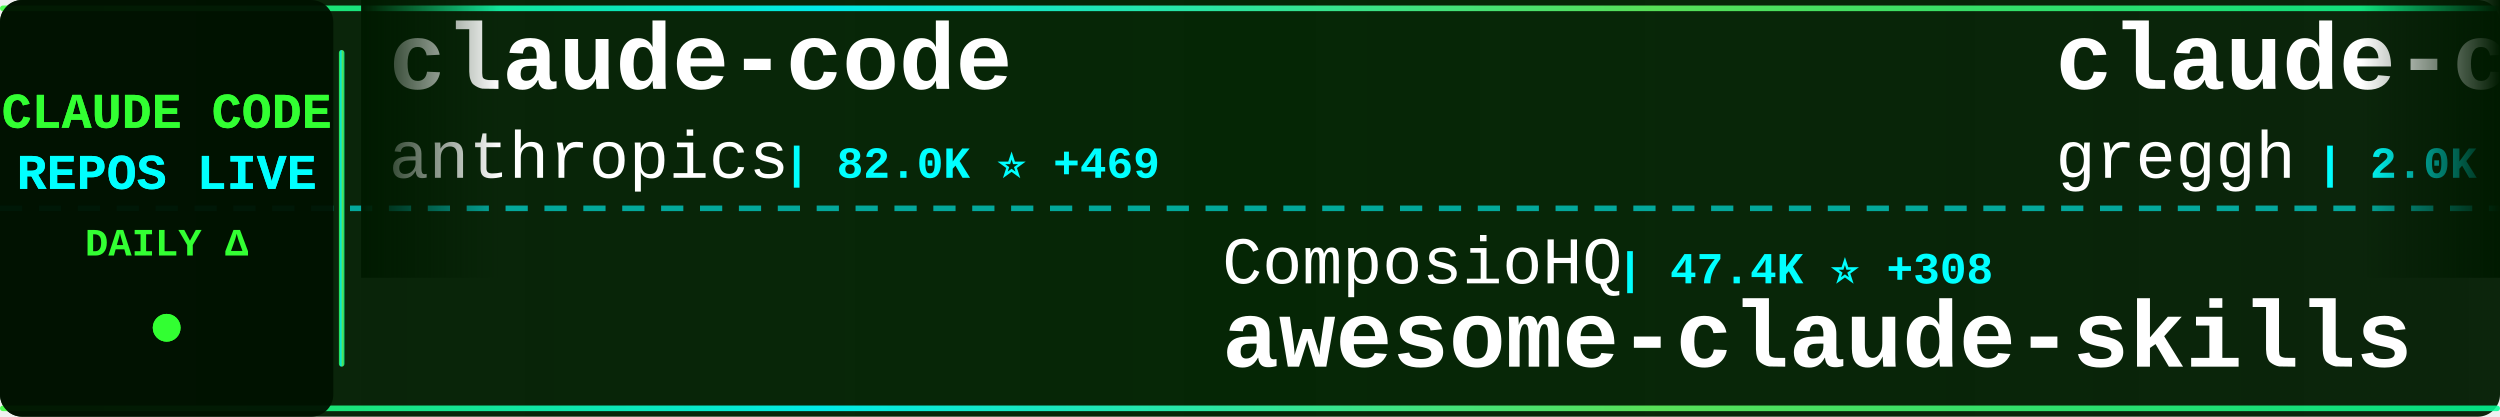
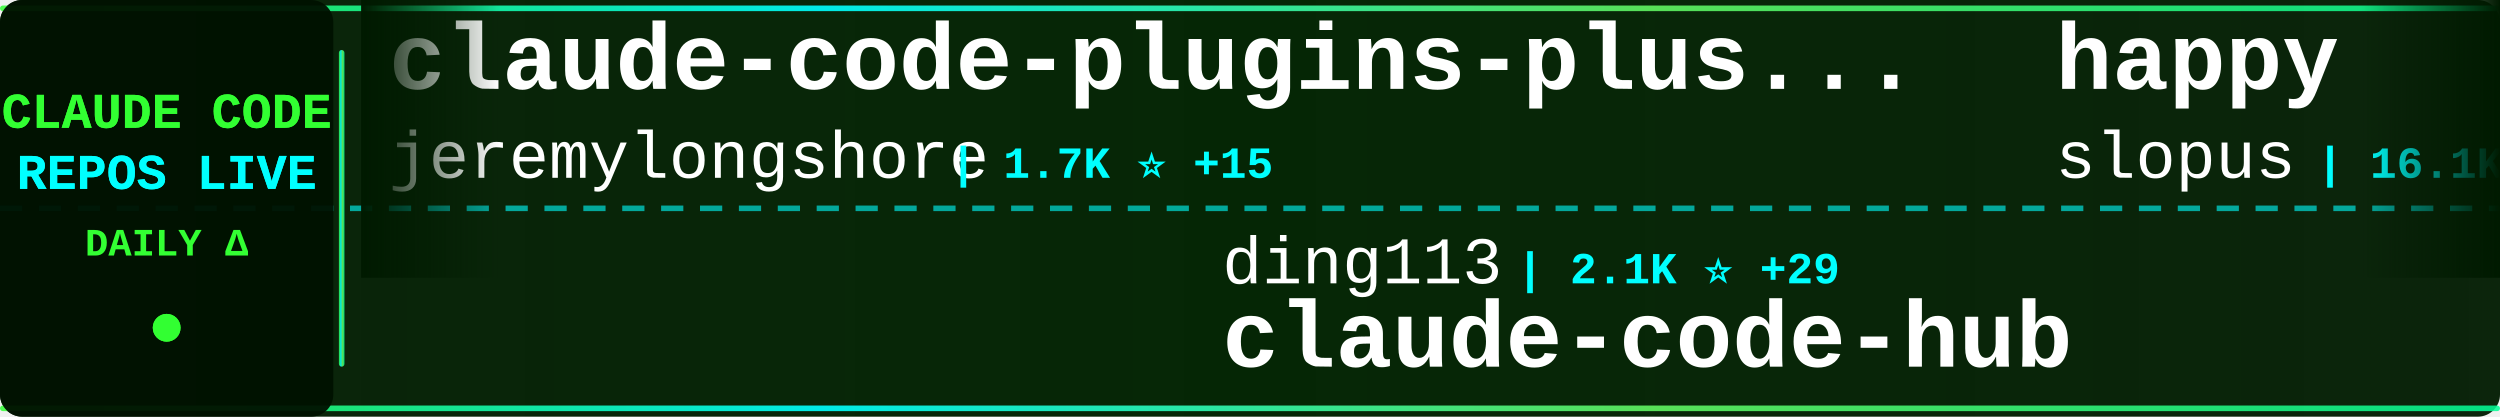
<svg xmlns="http://www.w3.org/2000/svg" width="900" height="150">
  <defs>
    <linearGradient id="tickerBg" x1="0%" y1="0%" x2="100%" y2="0%">
      <stop offset="0%" style="stop-color:#001a00;stop-opacity:0.95" />
      <stop offset="50%" style="stop-color:#002200;stop-opacity:0.98" />
      <stop offset="100%" style="stop-color:#001a00;stop-opacity:0.95" />
    </linearGradient>
    <linearGradient id="borderGrad" x1="0%" y1="0%" x2="100%" y2="0%">
      <stop offset="0%" style="stop-color:#33ff33;stop-opacity:0.85">
        <animate attributeName="stop-opacity" values="0.85;1;0.85" dur="2s" repeatCount="indefinite" />
      </stop>
      <stop offset="33%" style="stop-color:#00ffff;stop-opacity:0.9">
        <animate attributeName="stop-opacity" values="0.9;1;0.9" dur="2.2s" repeatCount="indefinite" />
      </stop>
      <stop offset="66%" style="stop-color:#66ff66;stop-opacity:0.85">
        <animate attributeName="stop-opacity" values="0.85;1;0.85" dur="1.8s" repeatCount="indefinite" />
      </stop>
      <stop offset="100%" style="stop-color:#00ff99;stop-opacity:0.85">
        <animate attributeName="stop-opacity" values="0.85;1;0.85" dur="2s" repeatCount="indefinite" />
      </stop>
    </linearGradient>
    <filter id="textGlow">
      <feGaussianBlur stdDeviation="0.1" result="coloredBlur" />
      <feMerge>
        <feMergeNode in="coloredBlur" />
        <feMergeNode in="SourceGraphic" />
      </feMerge>
    </filter>
    <filter id="metricGlow">
      <feGaussianBlur stdDeviation="0.2" result="coloredBlur" />
      <feMerge>
        <feMergeNode in="coloredBlur" />
        <feMergeNode in="SourceGraphic" />
      </feMerge>
    </filter>
    <linearGradient id="leftFade" x1="0%" y1="0%" x2="100%" y2="0%">
      <stop offset="0%" style="stop-color:#001a00;stop-opacity:1" />
      <stop offset="100%" style="stop-color:#001a00;stop-opacity:0" />
    </linearGradient>
    <linearGradient id="rightFade" x1="0%" y1="0%" x2="100%" y2="0%">
      <stop offset="0%" style="stop-color:#001a00;stop-opacity:0" />
      <stop offset="100%" style="stop-color:#001a00;stop-opacity:1" />
    </linearGradient>
  </defs>
  <rect width="900" height="150" fill="url(#tickerBg)" rx="8" />
  <rect x="0" y="2" width="900" height="2" fill="url(#borderGrad)" rx="1" />
  <rect x="0" y="146" width="900" height="2" fill="url(#borderGrad)" rx="1" />
  <line x1="0" y1="75" x2="900" y2="75" stroke="#00ffff" stroke-width="2" stroke-dasharray="8 6" opacity="0.6" />
  <rect x="0" y="0" width="120" height="150" fill="#001100" opacity="0.95" rx="8" />
  <text x="60" y="46" font-family="'Courier New', monospace" font-size="18" font-weight="bold" fill="#33ff33" text-anchor="middle" filter="url(#textGlow)">
    CLAUDE CODE
  </text>
  <text x="60" y="68" font-family="'Courier New', monospace" font-size="18" font-weight="bold" fill="#00ffff" text-anchor="middle" filter="url(#textGlow)">
    REPOS LIVE
  </text>
  <text x="60" y="92" font-family="'Courier New', monospace" font-size="14" font-weight="bold" fill="#33ff33" text-anchor="middle">
    DAILY Δ
  </text>
  <circle cx="60" cy="118" r="5" fill="#33ff33" filter="url(#metricGlow)">
    <animate attributeName="r" values="4;6;4" dur="1.5s" repeatCount="indefinite" />
    <animate attributeName="opacity" values="0.6;1;0.6" dur="1.5s" repeatCount="indefinite" />
  </circle>
  <rect x="122" y="18" width="2" height="114" fill="url(#borderGrad)" rx="1" />
  <clipPath id="tickerClip">
    <rect x="130" y="0" width="770" height="150" />
  </clipPath>
  <g clip-path="url(#tickerClip)">
    <g id="tickerItems">
      <animateTransform attributeName="transform" attributeType="XML" type="translate" from="0 0" to="-3000 0" dur="54s" repeatCount="indefinite" />
      <g transform="translate(0, 0)">
-         <text x="140" y="32" font-family="'Courier New', monospace" font-size="34" font-weight="bold" fill="#ffffff">claude-code</text>
-         <text x="140" y="64" font-family="'Courier New', monospace" font-size="24" font-weight="normal" fill="#ffffff" opacity="1.0">anthropics</text>
-         <text x="282" y="64" font-family="'Courier New', monospace" font-size="16" font-weight="bold" fill="#00ffff"> | 82.0K ⭐ +469</text>
+         <text x="140" y="32" font-family="'Courier New', monospace" font-size="34" font-weight="bold" fill="#ffffff">claude-code-plugins-plus...</text>
+         <text x="140" y="64" font-family="'Courier New', monospace" font-size="24" font-weight="normal" fill="#ffffff" opacity="1.0">jeremylongshore</text>
+         <text x="342" y="64" font-family="'Courier New', monospace" font-size="16" font-weight="bold" fill="#00ffff"> | 1.7K ⭐ +15</text>
      </g>
      <g transform="translate(300, 0)">
-         <text x="140" y="102" font-family="'Courier New', monospace" font-size="24" font-weight="normal" fill="#ffffff" opacity="1.0">ComposioHQ</text>
-         <text x="282" y="102" font-family="'Courier New', monospace" font-size="16" font-weight="bold" fill="#00ffff"> | 47.4K ⭐ +308</text>
-         <text x="140" y="132" font-family="'Courier New', monospace" font-size="34" font-weight="bold" fill="#ffffff">awesome-claude-skills</text>
+         <text x="140" y="102" font-family="'Courier New', monospace" font-size="24" font-weight="normal" fill="#ffffff" opacity="1.0">ding113</text>
+         <text x="246" y="102" font-family="'Courier New', monospace" font-size="16" font-weight="bold" fill="#00ffff"> | 2.1K ⭐ +29</text>
+         <text x="140" y="132" font-family="'Courier New', monospace" font-size="34" font-weight="bold" fill="#ffffff">claude-code-hub</text>
      </g>
      <g transform="translate(600, 0)">
-         <text x="140" y="32" font-family="'Courier New', monospace" font-size="34" font-weight="bold" fill="#ffffff">claude-code.nvim</text>
-         <text x="140" y="64" font-family="'Courier New', monospace" font-size="24" font-weight="normal" fill="#ffffff" opacity="1.0">greggh</text>
-         <text x="234" y="64" font-family="'Courier New', monospace" font-size="16" font-weight="bold" fill="#00ffff"> | 2.0K ⭐ +4</text>
+         <text x="140" y="32" font-family="'Courier New', monospace" font-size="34" font-weight="bold" fill="#ffffff">happy</text>
+         <text x="140" y="64" font-family="'Courier New', monospace" font-size="24" font-weight="normal" fill="#ffffff" opacity="1.0">slopus</text>
+         <text x="234" y="64" font-family="'Courier New', monospace" font-size="16" font-weight="bold" fill="#00ffff"> | 16.1K ⭐ +84</text>
      </g>
      <g transform="translate(900, 0)">
-         <text x="140" y="102" font-family="'Courier New', monospace" font-size="24" font-weight="normal" fill="#ffffff" opacity="1.0">ericbuess</text>
-         <text x="270" y="102" font-family="'Courier New', monospace" font-size="16" font-weight="bold" fill="#00ffff"> | 750 ⭐ +1</text>
-         <text x="140" y="132" font-family="'Courier New', monospace" font-size="34" font-weight="bold" fill="#ffffff">claude-code-docs</text>
+         <text x="140" y="102" font-family="'Courier New', monospace" font-size="24" font-weight="normal" fill="#ffffff" opacity="1.0">obra</text>
+         <text x="210" y="102" font-family="'Courier New', monospace" font-size="16" font-weight="bold" fill="#00ffff"> | 110.1K ⭐ +2.8K</text>
+         <text x="140" y="132" font-family="'Courier New', monospace" font-size="34" font-weight="bold" fill="#ffffff">superpowers</text>
      </g>
      <g transform="translate(1200, 0)">
-         <text x="140" y="32" font-family="'Courier New', monospace" font-size="34" font-weight="bold" fill="#ffffff">wechat-bot</text>
-         <text x="140" y="64" font-family="'Courier New', monospace" font-size="24" font-weight="normal" fill="#ffffff" opacity="1.0">cixingguangming55555</text>
-         <text x="402" y="64" font-family="'Courier New', monospace" font-size="16" font-weight="bold" fill="#00ffff"> | 2.5K ⭐</text>
+         <text x="140" y="32" font-family="'Courier New', monospace" font-size="34" font-weight="bold" fill="#ffffff">claude-code-config</text>
+         <text x="140" y="64" font-family="'Courier New', monospace" font-size="24" font-weight="normal" fill="#ffffff" opacity="1.0">trailofbits</text>
+         <text x="294" y="64" font-family="'Courier New', monospace" font-size="16" font-weight="bold" fill="#00ffff"> | 1.7K ⭐ +12</text>
      </g>
      <g transform="translate(1500, 0)">
-         <text x="140" y="102" font-family="'Courier New', monospace" font-size="24" font-weight="normal" fill="#ffffff" opacity="1.0">wanshuiyin</text>
-         <text x="282" y="102" font-family="'Courier New', monospace" font-size="16" font-weight="bold" fill="#00ffff"> | 3.7K ⭐ +351</text>
-         <text x="140" y="132" font-family="'Courier New', monospace" font-size="34" font-weight="bold" fill="#ffffff">Auto-claude-code-researc...</text>
+         <text x="140" y="102" font-family="'Courier New', monospace" font-size="24" font-weight="normal" fill="#ffffff" opacity="1.0">anthropics</text>
+         <text x="282" y="102" font-family="'Courier New', monospace" font-size="16" font-weight="bold" fill="#00ffff"> | 82.1K ⭐ +486</text>
+         <text x="140" y="132" font-family="'Courier New', monospace" font-size="34" font-weight="bold" fill="#ffffff">claude-code</text>
      </g>
      <g transform="translate(1800, 0)">
-         <text x="140" y="32" font-family="'Courier New', monospace" font-size="34" font-weight="bold" fill="#ffffff">claudecodeui</text>
-         <text x="140" y="64" font-family="'Courier New', monospace" font-size="24" font-weight="normal" fill="#ffffff" opacity="1.0">siteboon</text>
-         <text x="258" y="64" font-family="'Courier New', monospace" font-size="16" font-weight="bold" fill="#00ffff"> | 8.9K ⭐ +66</text>
+         <text x="140" y="32" font-family="'Courier New', monospace" font-size="34" font-weight="bold" fill="#ffffff">claude-code-mcp</text>
+         <text x="140" y="64" font-family="'Courier New', monospace" font-size="24" font-weight="normal" fill="#ffffff" opacity="1.0">steipete</text>
+         <text x="258" y="64" font-family="'Courier New', monospace" font-size="16" font-weight="bold" fill="#00ffff"> | 1.2K ⭐ +4</text>
      </g>
      <g transform="translate(2100, 0)">
-         <text x="140" y="102" font-family="'Courier New', monospace" font-size="24" font-weight="normal" fill="#ffffff" opacity="1.0">anthropics</text>
-         <text x="282" y="102" font-family="'Courier New', monospace" font-size="16" font-weight="bold" fill="#00ffff"> | 5.7K ⭐ +28</text>
-         <text x="140" y="132" font-family="'Courier New', monospace" font-size="34" font-weight="bold" fill="#ffffff">claude-agent-sdk-python</text>
+         <text x="140" y="102" font-family="'Courier New', monospace" font-size="24" font-weight="normal" fill="#ffffff" opacity="1.0">OneRedOak</text>
+         <text x="270" y="102" font-family="'Courier New', monospace" font-size="16" font-weight="bold" fill="#00ffff"> | 3.7K ⭐ +4</text>
+         <text x="140" y="132" font-family="'Courier New', monospace" font-size="34" font-weight="bold" fill="#ffffff">claude-code-workflows</text>
      </g>
      <g transform="translate(2400, 0)">
-         <text x="140" y="32" font-family="'Courier New', monospace" font-size="34" font-weight="bold" fill="#ffffff">openskills</text>
-         <text x="140" y="64" font-family="'Courier New', monospace" font-size="24" font-weight="normal" fill="#ffffff" opacity="1.0">numman-ali</text>
-         <text x="282" y="64" font-family="'Courier New', monospace" font-size="16" font-weight="bold" fill="#00ffff"> | 9.2K ⭐ +19</text>
+         <text x="140" y="32" font-family="'Courier New', monospace" font-size="34" font-weight="bold" fill="#ffffff">claude-code</text>
+         <text x="140" y="64" font-family="'Courier New', monospace" font-size="24" font-weight="normal" fill="#ffffff" opacity="1.0">timothywarner-org</text>
+         <text x="366" y="64" font-family="'Courier New', monospace" font-size="16" font-weight="bold" fill="#00ffff"> | 203 ⭐</text>
      </g>
      <g transform="translate(2700, 0)">
-         <text x="140" y="102" font-family="'Courier New', monospace" font-size="24" font-weight="normal" fill="#ffffff" opacity="1.0">revfactory</text>
-         <text x="282" y="102" font-family="'Courier New', monospace" font-size="16" font-weight="bold" fill="#00ffff"> | 763 ⭐ +1</text>
-         <text x="140" y="132" font-family="'Courier New', monospace" font-size="34" font-weight="bold" fill="#ffffff">claude-code-mastering</text>
+         <text x="140" y="102" font-family="'Courier New', monospace" font-size="24" font-weight="normal" fill="#ffffff" opacity="1.0">snarktank</text>
+         <text x="270" y="102" font-family="'Courier New', monospace" font-size="16" font-weight="bold" fill="#00ffff"> | 13.7K ⭐ +104</text>
+         <text x="140" y="132" font-family="'Courier New', monospace" font-size="34" font-weight="bold" fill="#ffffff">ralph</text>
      </g>
      <g transform="translate(3000, 0)">
-         <text x="140" y="32" font-family="'Courier New', monospace" font-size="34" font-weight="bold" fill="#ffffff">claude-code</text>
-         <text x="140" y="64" font-family="'Courier New', monospace" font-size="24" font-weight="normal" fill="#ffffff" opacity="1.0">anthropics</text>
-         <text x="282" y="64" font-family="'Courier New', monospace" font-size="16" font-weight="bold" fill="#00ffff"> | 82.0K ⭐ +469</text>
+         <text x="140" y="32" font-family="'Courier New', monospace" font-size="34" font-weight="bold" fill="#ffffff">claude-code-plugins-plus...</text>
+         <text x="140" y="64" font-family="'Courier New', monospace" font-size="24" font-weight="normal" fill="#ffffff" opacity="1.0">jeremylongshore</text>
+         <text x="342" y="64" font-family="'Courier New', monospace" font-size="16" font-weight="bold" fill="#00ffff"> | 1.7K ⭐ +15</text>
      </g>
      <g transform="translate(3300, 0)">
-         <text x="140" y="102" font-family="'Courier New', monospace" font-size="24" font-weight="normal" fill="#ffffff" opacity="1.0">ComposioHQ</text>
-         <text x="282" y="102" font-family="'Courier New', monospace" font-size="16" font-weight="bold" fill="#00ffff"> | 47.4K ⭐ +308</text>
-         <text x="140" y="132" font-family="'Courier New', monospace" font-size="34" font-weight="bold" fill="#ffffff">awesome-claude-skills</text>
+         <text x="140" y="102" font-family="'Courier New', monospace" font-size="24" font-weight="normal" fill="#ffffff" opacity="1.0">ding113</text>
+         <text x="246" y="102" font-family="'Courier New', monospace" font-size="16" font-weight="bold" fill="#00ffff"> | 2.1K ⭐ +29</text>
+         <text x="140" y="132" font-family="'Courier New', monospace" font-size="34" font-weight="bold" fill="#ffffff">claude-code-hub</text>
      </g>
      <g transform="translate(3600, 0)">
-         <text x="140" y="32" font-family="'Courier New', monospace" font-size="34" font-weight="bold" fill="#ffffff">claude-code.nvim</text>
-         <text x="140" y="64" font-family="'Courier New', monospace" font-size="24" font-weight="normal" fill="#ffffff" opacity="1.0">greggh</text>
-         <text x="234" y="64" font-family="'Courier New', monospace" font-size="16" font-weight="bold" fill="#00ffff"> | 2.0K ⭐ +4</text>
+         <text x="140" y="32" font-family="'Courier New', monospace" font-size="34" font-weight="bold" fill="#ffffff">happy</text>
+         <text x="140" y="64" font-family="'Courier New', monospace" font-size="24" font-weight="normal" fill="#ffffff" opacity="1.0">slopus</text>
+         <text x="234" y="64" font-family="'Courier New', monospace" font-size="16" font-weight="bold" fill="#00ffff"> | 16.1K ⭐ +84</text>
      </g>
      <g transform="translate(3900, 0)">
-         <text x="140" y="102" font-family="'Courier New', monospace" font-size="24" font-weight="normal" fill="#ffffff" opacity="1.0">ericbuess</text>
-         <text x="270" y="102" font-family="'Courier New', monospace" font-size="16" font-weight="bold" fill="#00ffff"> | 750 ⭐ +1</text>
-         <text x="140" y="132" font-family="'Courier New', monospace" font-size="34" font-weight="bold" fill="#ffffff">claude-code-docs</text>
+         <text x="140" y="102" font-family="'Courier New', monospace" font-size="24" font-weight="normal" fill="#ffffff" opacity="1.0">obra</text>
+         <text x="210" y="102" font-family="'Courier New', monospace" font-size="16" font-weight="bold" fill="#00ffff"> | 110.1K ⭐ +2.8K</text>
+         <text x="140" y="132" font-family="'Courier New', monospace" font-size="34" font-weight="bold" fill="#ffffff">superpowers</text>
      </g>
    </g>
  </g>
  <rect x="130" y="0" width="50" height="100" fill="url(#leftFade)" />
  <rect x="850" y="0" width="50" height="100" fill="url(#rightFade)" />
</svg>
